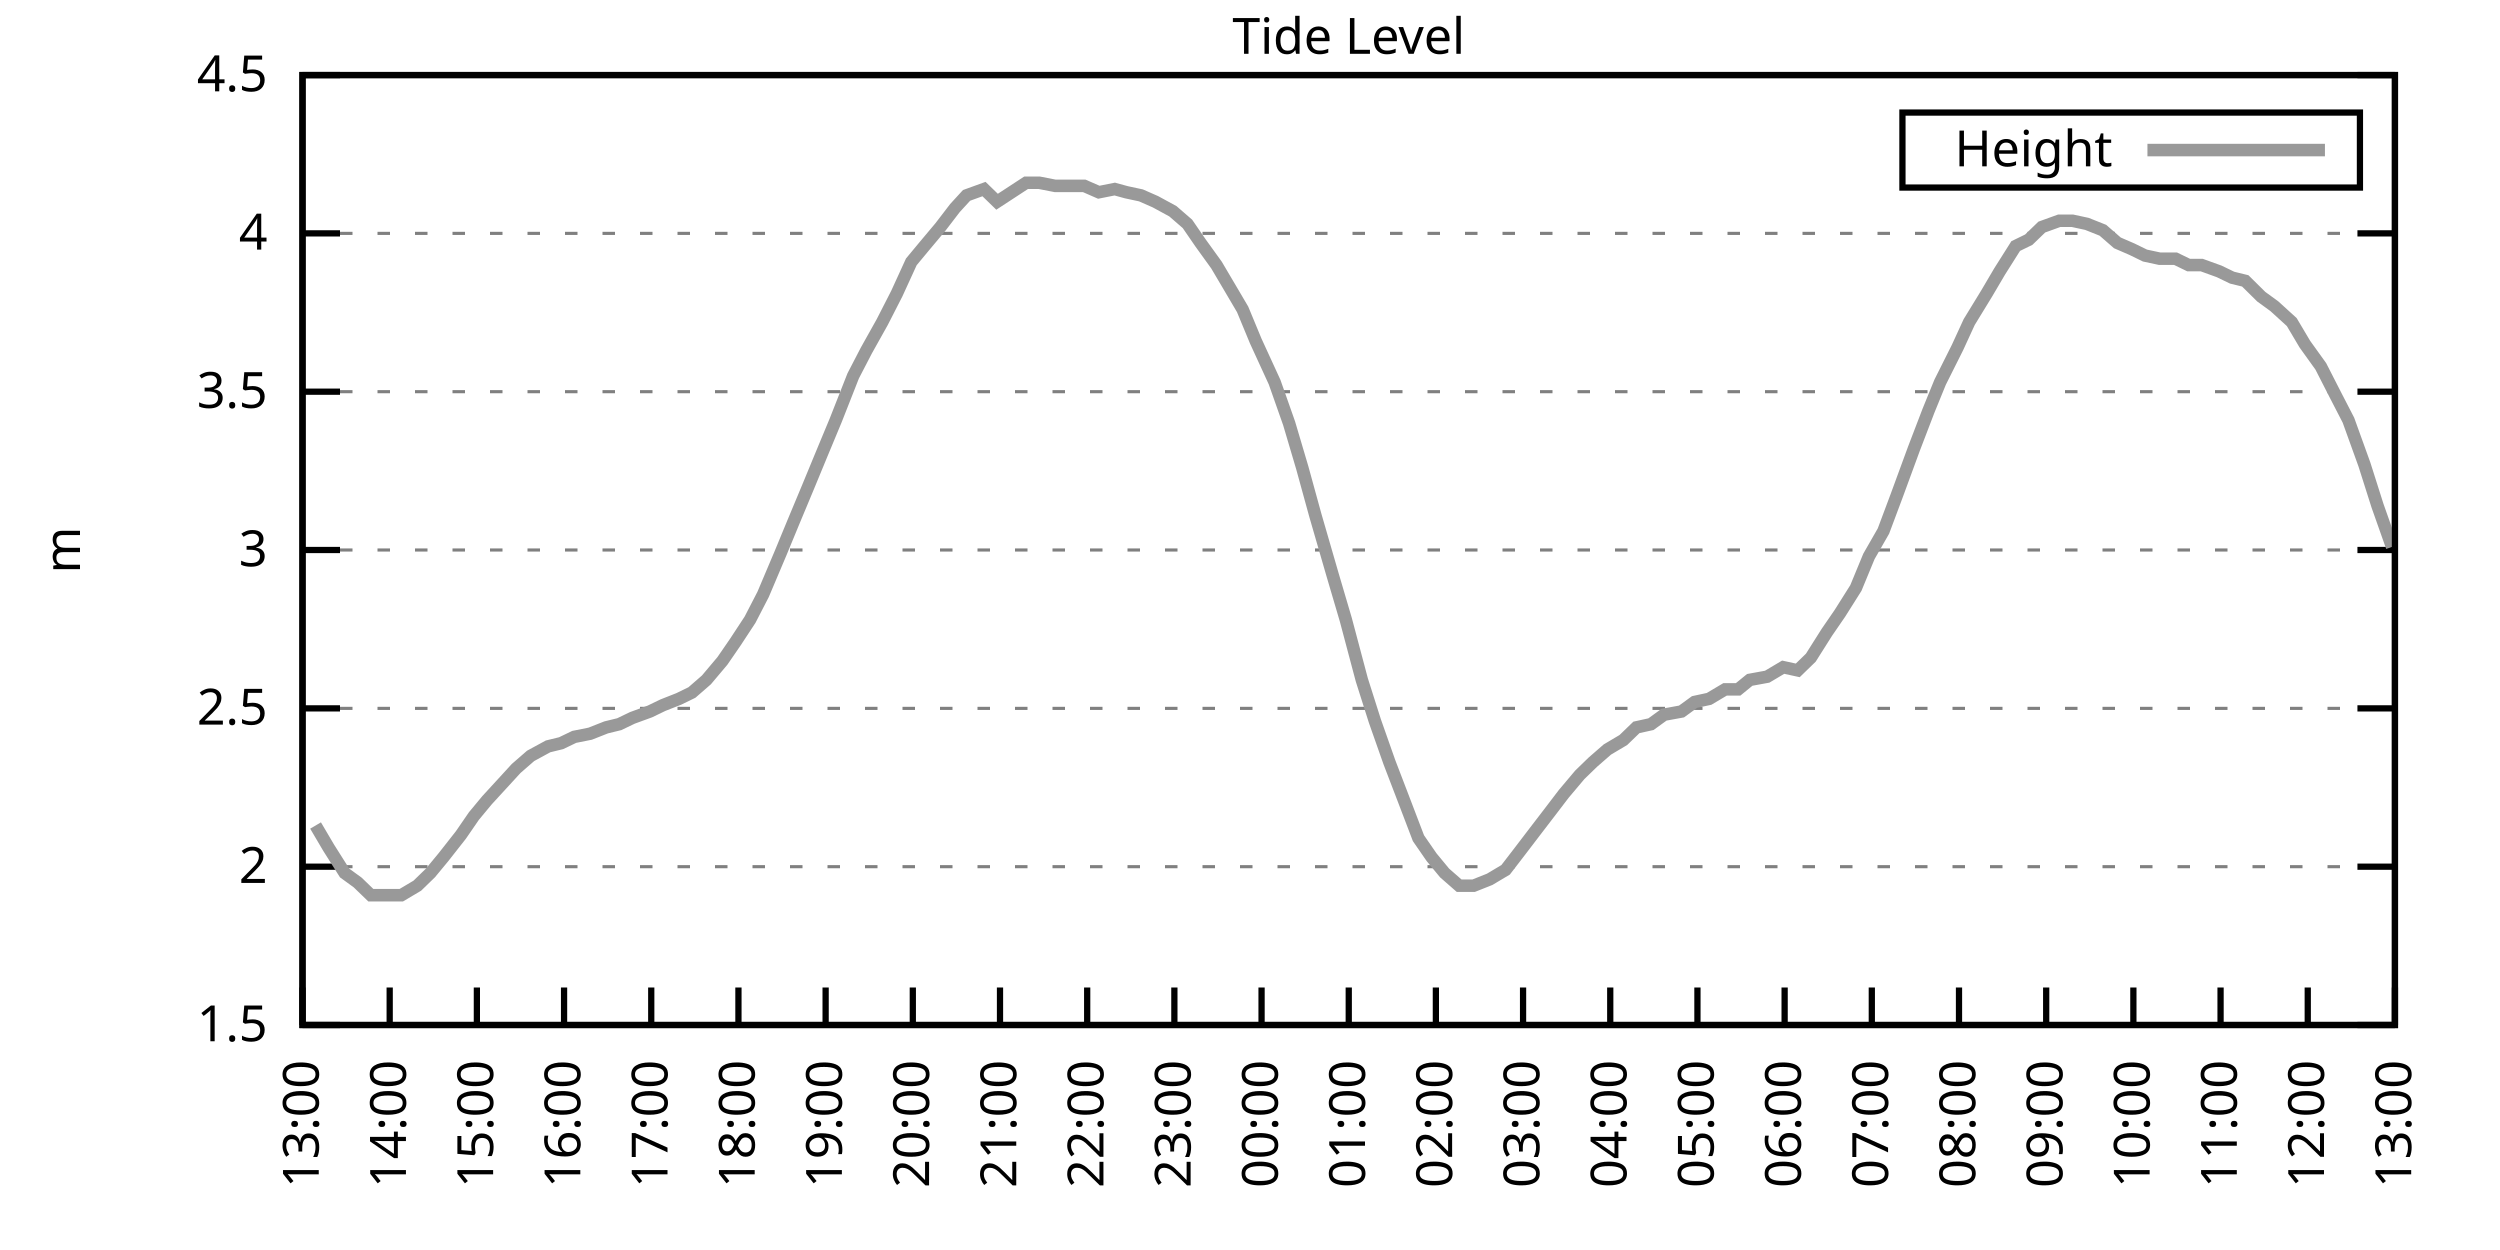
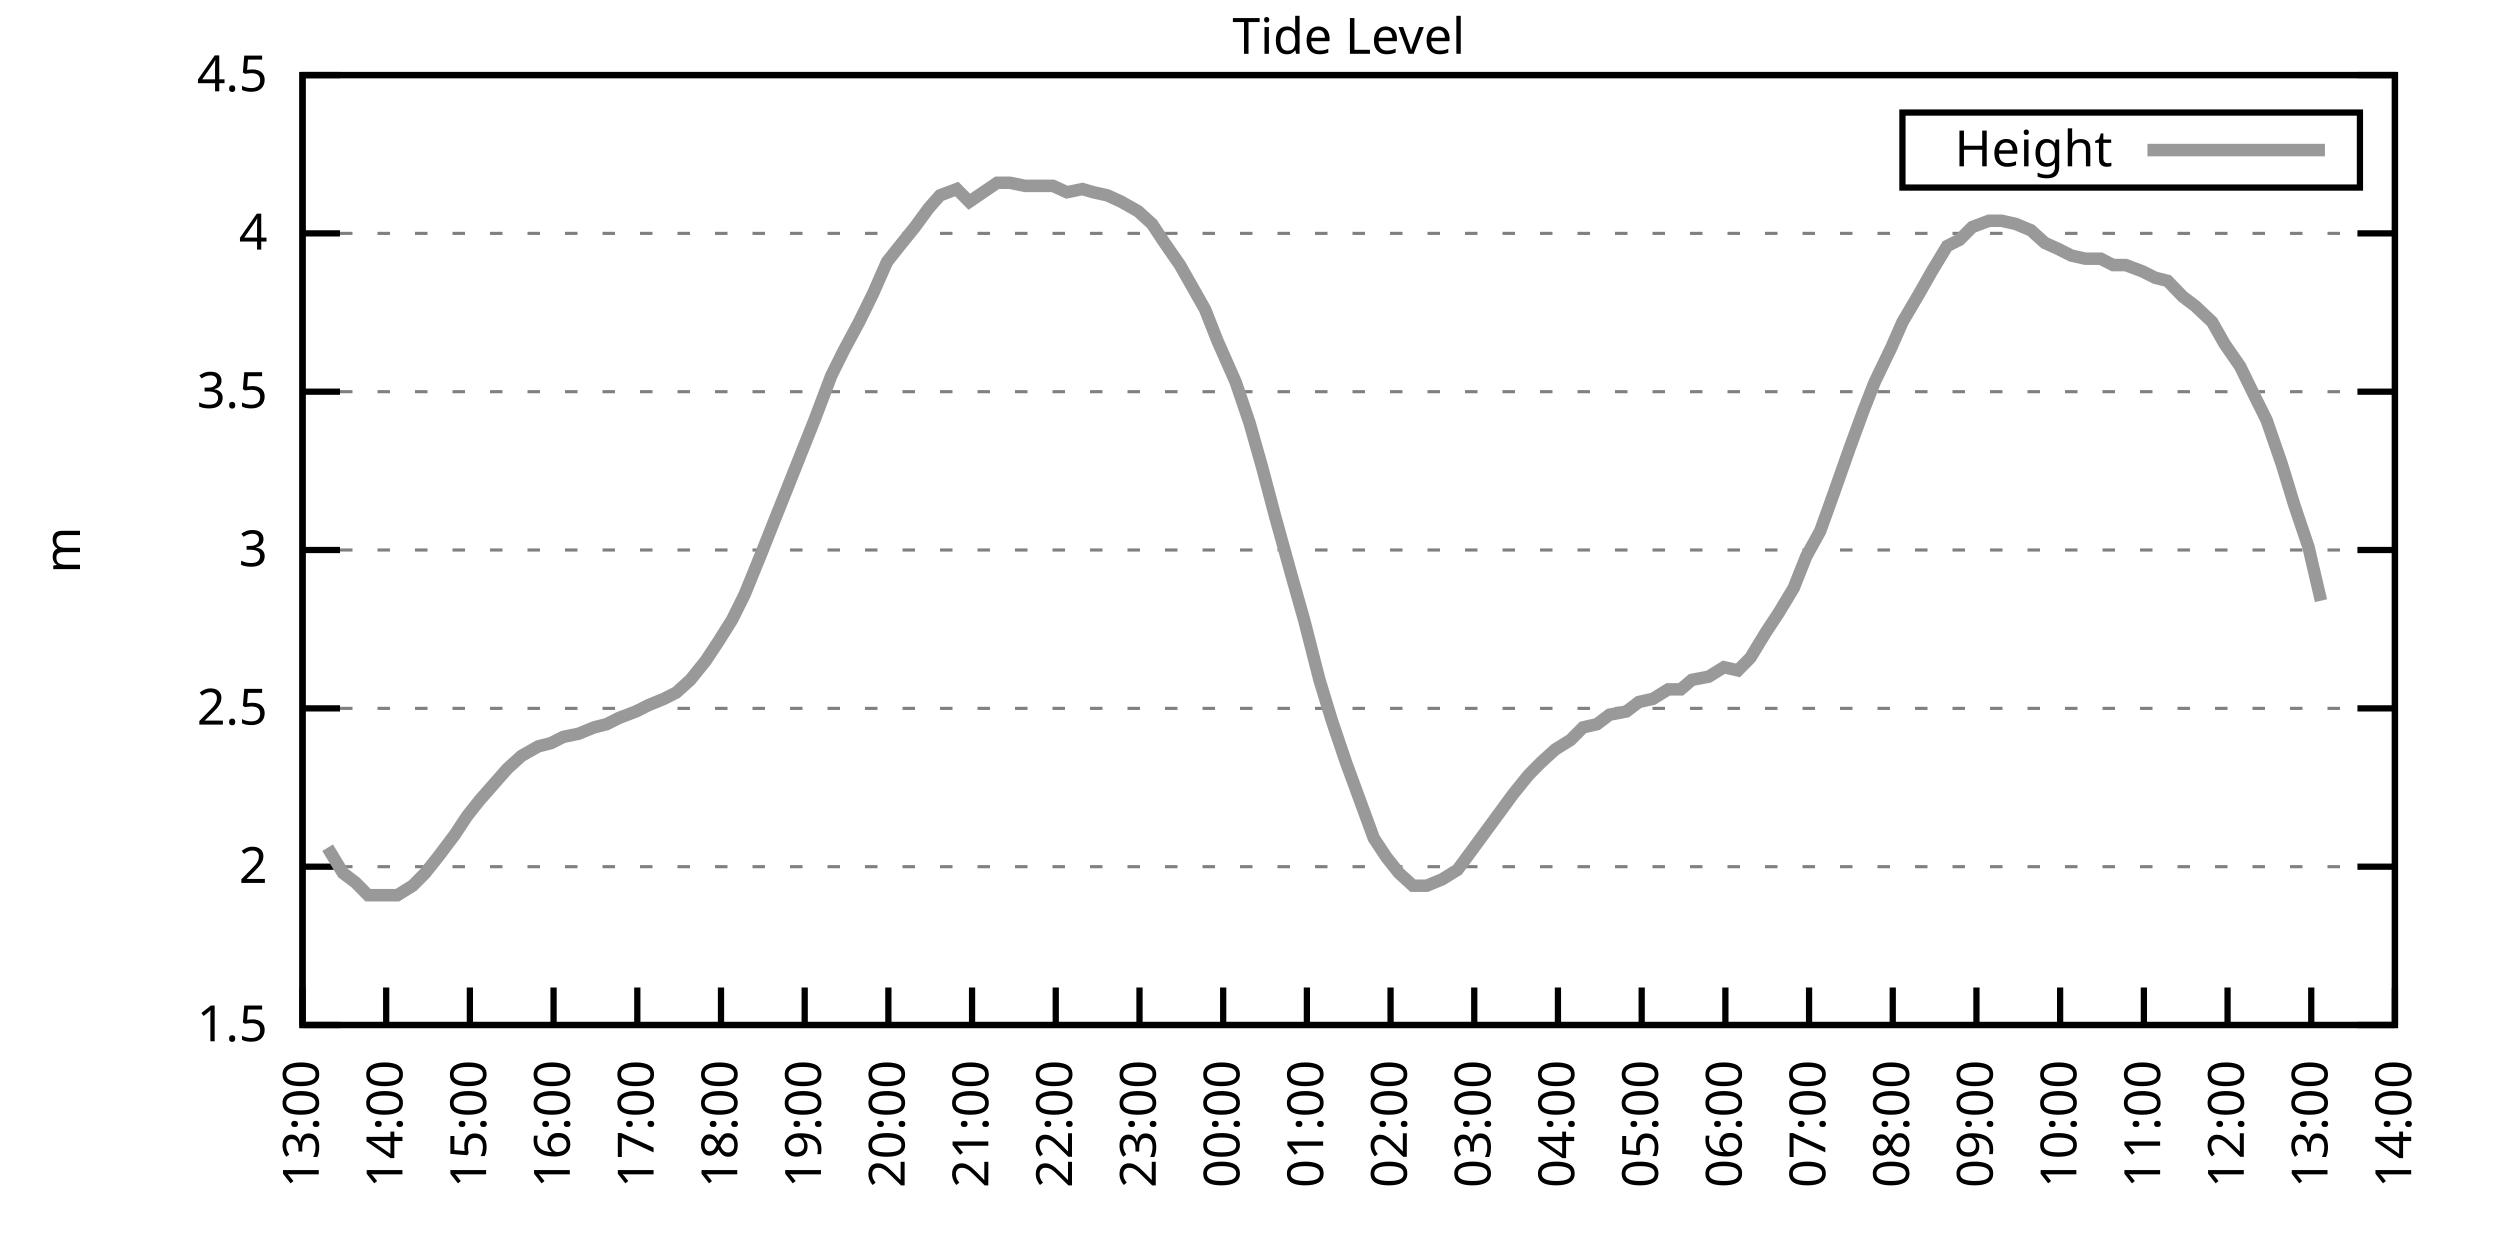
<svg xmlns="http://www.w3.org/2000/svg" xmlns:xlink="http://www.w3.org/1999/xlink" width="400" height="200" viewBox="0 0 400 200">
  <g id="gnuplot_canvas">
    <rect x="0" y="0" width="400" height="200" fill="none" />
    <defs>
      <circle id="gpDot" r="0.5" stroke-width="0.5" stroke="currentColor" />
      <path id="gpPt0" stroke-width="0.333" stroke="currentColor" d="M-1,0 h2 M0,-1 v2" />
      <path id="gpPt1" stroke-width="0.333" stroke="currentColor" d="M-1,-1 L1,1 M1,-1 L-1,1" />
      <path id="gpPt2" stroke-width="0.333" stroke="currentColor" d="M-1,0 L1,0 M0,-1 L0,1 M-1,-1 L1,1 M-1,1 L1,-1" />
      <rect id="gpPt3" stroke-width="0.333" stroke="currentColor" x="-1" y="-1" width="2" height="2" />
      <rect id="gpPt4" stroke-width="0.333" stroke="currentColor" fill="currentColor" x="-1" y="-1" width="2" height="2" />
      <circle id="gpPt5" stroke-width="0.333" stroke="currentColor" cx="0" cy="0" r="1" />
      <use xlink:href="#gpPt5" id="gpPt6" fill="currentColor" stroke="none" />
      <path id="gpPt7" stroke-width="0.333" stroke="currentColor" d="M0,-1.33 L-1.33,0.67 L1.33,0.67 z" />
      <use xlink:href="#gpPt7" id="gpPt8" fill="currentColor" stroke="none" />
      <use xlink:href="#gpPt7" id="gpPt9" stroke="currentColor" transform="rotate(180)" />
      <use xlink:href="#gpPt9" id="gpPt10" fill="currentColor" stroke="none" />
      <use xlink:href="#gpPt3" id="gpPt11" stroke="currentColor" transform="rotate(45)" />
      <use xlink:href="#gpPt11" id="gpPt12" fill="currentColor" stroke="none" />
      <path id="gpPt13" stroke-width="0.333" stroke="currentColor" d="M0,1.330 L1.265,0.411 L0.782,-1.067 L-0.782,-1.076 L-1.265,0.411 z" />
      <use xlink:href="#gpPt13" id="gpPt14" fill="currentColor" stroke="none" />
      <filter id="textbox" filterUnits="objectBoundingBox" x="0" y="0" height="1" width="1">
        <feFlood flood-color="white" flood-opacity="1" result="bgnd" />
        <feComposite in="SourceGraphic" in2="bgnd" operator="atop" />
      </filter>
      <filter id="greybox" filterUnits="objectBoundingBox" x="0" y="0" height="1" width="1">
        <feFlood flood-color="lightgrey" flood-opacity="1" result="grey" />
        <feComposite in="SourceGraphic" in2="grey" operator="atop" />
      </filter>
    </defs>
    <g fill="none" color="white" stroke="currentColor" stroke-width="1.00" stroke-linecap="butt" stroke-linejoin="miter">
</g>
    <g fill="none" color="black" stroke="currentColor" stroke-width="1.00" stroke-linecap="butt" stroke-linejoin="miter">
      <g stroke="none" shape-rendering="crispEdges">
        <polygon fill="rgb(255, 255, 255)" points="48.40,164.00 383.18,164.00 383.18,12.02 48.40,12.02 " />
      </g>
    </g>
    <g fill="none" color="black" stroke="currentColor" stroke-width="1.00" stroke-linecap="butt" stroke-linejoin="miter">
</g>
    <g fill="none" color="black" stroke="black" stroke-width="0.50" stroke-linecap="butt" stroke-linejoin="miter">
</g>
    <g fill="none" color="gray" stroke="currentColor" stroke-width="0.50" stroke-linecap="butt" stroke-linejoin="miter">
      <path stroke="gray" stroke-dasharray="2,4" class="gridline" d="M48.40,164.00 L383.19,164.00  " />
    </g>
    <g fill="none" color="gray" stroke="gray" stroke-width="1.00" stroke-linecap="butt" stroke-linejoin="miter">
</g>
    <g fill="none" color="black" stroke="currentColor" stroke-width="1.00" stroke-linecap="butt" stroke-linejoin="miter">
      <path stroke="black" d="M48.40,164.00 L54.40,164.00 M383.19,164.00 L377.19,164.00  " />
      <g transform="translate(42.80,166.60)" stroke="none" fill="black" font-family="Sans" font-size="8.00" text-anchor="end">
        <text>
          <tspan font-family="Sans"> 1.5</tspan>
        </text>
      </g>
    </g>
    <g fill="none" color="black" stroke="currentColor" stroke-width="1.00" stroke-linecap="butt" stroke-linejoin="miter">
</g>
    <g fill="none" color="black" stroke="black" stroke-width="0.50" stroke-linecap="butt" stroke-linejoin="miter">
</g>
    <g fill="none" color="gray" stroke="currentColor" stroke-width="0.50" stroke-linecap="butt" stroke-linejoin="miter">
      <path stroke="gray" stroke-dasharray="2,4" class="gridline" d="M48.40,138.67 L383.19,138.67  " />
    </g>
    <g fill="none" color="gray" stroke="gray" stroke-width="1.00" stroke-linecap="butt" stroke-linejoin="miter">
</g>
    <g fill="none" color="black" stroke="currentColor" stroke-width="1.00" stroke-linecap="butt" stroke-linejoin="miter">
      <path stroke="black" d="M48.40,138.67 L54.40,138.67 M383.19,138.67 L377.19,138.67  " />
      <g transform="translate(42.80,141.27)" stroke="none" fill="black" font-family="Sans" font-size="8.00" text-anchor="end">
        <text>
          <tspan font-family="Sans"> 2</tspan>
        </text>
      </g>
    </g>
    <g fill="none" color="black" stroke="currentColor" stroke-width="1.00" stroke-linecap="butt" stroke-linejoin="miter">
</g>
    <g fill="none" color="black" stroke="black" stroke-width="0.50" stroke-linecap="butt" stroke-linejoin="miter">
</g>
    <g fill="none" color="gray" stroke="currentColor" stroke-width="0.50" stroke-linecap="butt" stroke-linejoin="miter">
      <path stroke="gray" stroke-dasharray="2,4" class="gridline" d="M48.40,113.34 L383.19,113.34  " />
    </g>
    <g fill="none" color="gray" stroke="gray" stroke-width="1.00" stroke-linecap="butt" stroke-linejoin="miter">
</g>
    <g fill="none" color="black" stroke="currentColor" stroke-width="1.00" stroke-linecap="butt" stroke-linejoin="miter">
      <path stroke="black" d="M48.40,113.34 L54.40,113.34 M383.19,113.34 L377.19,113.34  " />
      <g transform="translate(42.80,115.94)" stroke="none" fill="black" font-family="Sans" font-size="8.00" text-anchor="end">
        <text>
          <tspan font-family="Sans"> 2.5</tspan>
        </text>
      </g>
    </g>
    <g fill="none" color="black" stroke="currentColor" stroke-width="1.00" stroke-linecap="butt" stroke-linejoin="miter">
</g>
    <g fill="none" color="black" stroke="black" stroke-width="0.50" stroke-linecap="butt" stroke-linejoin="miter">
</g>
    <g fill="none" color="gray" stroke="currentColor" stroke-width="0.50" stroke-linecap="butt" stroke-linejoin="miter">
      <path stroke="gray" stroke-dasharray="2,4" class="gridline" d="M48.40,88.00 L383.19,88.00  " />
    </g>
    <g fill="none" color="gray" stroke="gray" stroke-width="1.00" stroke-linecap="butt" stroke-linejoin="miter">
</g>
    <g fill="none" color="black" stroke="currentColor" stroke-width="1.00" stroke-linecap="butt" stroke-linejoin="miter">
      <path stroke="black" d="M48.40,88.00 L54.40,88.00 M383.19,88.00 L377.19,88.00  " />
      <g transform="translate(42.80,90.60)" stroke="none" fill="black" font-family="Sans" font-size="8.00" text-anchor="end">
        <text>
          <tspan font-family="Sans"> 3</tspan>
        </text>
      </g>
    </g>
    <g fill="none" color="black" stroke="currentColor" stroke-width="1.00" stroke-linecap="butt" stroke-linejoin="miter">
</g>
    <g fill="none" color="black" stroke="black" stroke-width="0.50" stroke-linecap="butt" stroke-linejoin="miter">
</g>
    <g fill="none" color="gray" stroke="currentColor" stroke-width="0.50" stroke-linecap="butt" stroke-linejoin="miter">
      <path stroke="gray" stroke-dasharray="2,4" class="gridline" d="M48.40,62.67 L383.19,62.67  " />
    </g>
    <g fill="none" color="gray" stroke="gray" stroke-width="1.00" stroke-linecap="butt" stroke-linejoin="miter">
</g>
    <g fill="none" color="black" stroke="currentColor" stroke-width="1.00" stroke-linecap="butt" stroke-linejoin="miter">
      <path stroke="black" d="M48.40,62.67 L54.40,62.67 M383.19,62.67 L377.19,62.67  " />
      <g transform="translate(42.80,65.27)" stroke="none" fill="black" font-family="Sans" font-size="8.00" text-anchor="end">
        <text>
          <tspan font-family="Sans"> 3.5</tspan>
        </text>
      </g>
    </g>
    <g fill="none" color="black" stroke="currentColor" stroke-width="1.00" stroke-linecap="butt" stroke-linejoin="miter">
</g>
    <g fill="none" color="black" stroke="black" stroke-width="0.50" stroke-linecap="butt" stroke-linejoin="miter">
</g>
    <g fill="none" color="gray" stroke="currentColor" stroke-width="0.50" stroke-linecap="butt" stroke-linejoin="miter">
      <path stroke="gray" stroke-dasharray="2,4" class="gridline" d="M48.40,37.34 L383.19,37.34  " />
    </g>
    <g fill="none" color="gray" stroke="gray" stroke-width="1.00" stroke-linecap="butt" stroke-linejoin="miter">
</g>
    <g fill="none" color="black" stroke="currentColor" stroke-width="1.00" stroke-linecap="butt" stroke-linejoin="miter">
      <path stroke="black" d="M48.40,37.34 L54.40,37.34 M383.19,37.34 L377.19,37.34  " />
      <g transform="translate(42.80,39.94)" stroke="none" fill="black" font-family="Sans" font-size="8.00" text-anchor="end">
        <text>
          <tspan font-family="Sans"> 4</tspan>
        </text>
      </g>
    </g>
    <g fill="none" color="black" stroke="currentColor" stroke-width="1.00" stroke-linecap="butt" stroke-linejoin="miter">
</g>
    <g fill="none" color="black" stroke="black" stroke-width="0.50" stroke-linecap="butt" stroke-linejoin="miter">
</g>
    <g fill="none" color="gray" stroke="currentColor" stroke-width="0.50" stroke-linecap="butt" stroke-linejoin="miter">
      <path stroke="gray" stroke-dasharray="2,4" class="gridline" d="M48.40,12.01 L383.19,12.01  " />
    </g>
    <g fill="none" color="gray" stroke="gray" stroke-width="1.00" stroke-linecap="butt" stroke-linejoin="miter">
</g>
    <g fill="none" color="black" stroke="currentColor" stroke-width="1.00" stroke-linecap="butt" stroke-linejoin="miter">
      <path stroke="black" d="M48.40,12.01 L54.40,12.01 M383.19,12.01 L377.19,12.01  " />
      <g transform="translate(42.80,14.61)" stroke="none" fill="black" font-family="Sans" font-size="8.00" text-anchor="end">
        <text>
          <tspan font-family="Sans"> 4.5</tspan>
        </text>
      </g>
    </g>
    <g fill="none" color="black" stroke="currentColor" stroke-width="1.00" stroke-linecap="butt" stroke-linejoin="miter">
      <path stroke="black" d="M48.40,164.00 L48.40,158.00  " />
      <g transform="translate(51.00,169.60) rotate(270.00)" stroke="none" fill="black" font-family="Sans" font-size="8.00" text-anchor="end">
        <text>
          <tspan font-family="Sans">13:00</tspan>
        </text>
      </g>
    </g>
    <g fill="none" color="black" stroke="currentColor" stroke-width="1.00" stroke-linecap="butt" stroke-linejoin="miter">
-       <path stroke="black" d="M62.35,164.00 L62.35,158.00  " />
-       <g transform="translate(64.95,169.60) rotate(270.00)" stroke="none" fill="black" font-family="Sans" font-size="8.00" text-anchor="end">
+       <path stroke="black" d="M61.79,164.00 L61.79,158.00  " />
+       <g transform="translate(64.39,169.60) rotate(270.00)" stroke="none" fill="black" font-family="Sans" font-size="8.00" text-anchor="end">
        <text>
          <tspan font-family="Sans">14:00</tspan>
        </text>
      </g>
    </g>
    <g fill="none" color="black" stroke="currentColor" stroke-width="1.00" stroke-linecap="butt" stroke-linejoin="miter">
-       <path stroke="black" d="M76.30,164.00 L76.30,158.00  " />
-       <g transform="translate(78.90,169.60) rotate(270.00)" stroke="none" fill="black" font-family="Sans" font-size="8.00" text-anchor="end">
+       <path stroke="black" d="M75.18,164.00 L75.18,158.00  " />
+       <g transform="translate(77.78,169.60) rotate(270.00)" stroke="none" fill="black" font-family="Sans" font-size="8.00" text-anchor="end">
        <text>
          <tspan font-family="Sans">15:00</tspan>
        </text>
      </g>
    </g>
    <g fill="none" color="black" stroke="currentColor" stroke-width="1.00" stroke-linecap="butt" stroke-linejoin="miter">
-       <path stroke="black" d="M90.25,164.00 L90.25,158.00  " />
-       <g transform="translate(92.85,169.60) rotate(270.00)" stroke="none" fill="black" font-family="Sans" font-size="8.00" text-anchor="end">
+       <path stroke="black" d="M88.57,164.00 L88.57,158.00  " />
+       <g transform="translate(91.17,169.60) rotate(270.00)" stroke="none" fill="black" font-family="Sans" font-size="8.00" text-anchor="end">
        <text>
          <tspan font-family="Sans">16:00</tspan>
        </text>
      </g>
    </g>
    <g fill="none" color="black" stroke="currentColor" stroke-width="1.00" stroke-linecap="butt" stroke-linejoin="miter">
-       <path stroke="black" d="M104.20,164.00 L104.20,158.00  " />
-       <g transform="translate(106.80,169.60) rotate(270.00)" stroke="none" fill="black" font-family="Sans" font-size="8.00" text-anchor="end">
+       <path stroke="black" d="M101.97,164.00 L101.97,158.00  " />
+       <g transform="translate(104.57,169.60) rotate(270.00)" stroke="none" fill="black" font-family="Sans" font-size="8.00" text-anchor="end">
        <text>
          <tspan font-family="Sans">17:00</tspan>
        </text>
      </g>
    </g>
    <g fill="none" color="black" stroke="currentColor" stroke-width="1.00" stroke-linecap="butt" stroke-linejoin="miter">
-       <path stroke="black" d="M118.15,164.00 L118.15,158.00  " />
-       <g transform="translate(120.75,169.60) rotate(270.00)" stroke="none" fill="black" font-family="Sans" font-size="8.00" text-anchor="end">
+       <path stroke="black" d="M115.36,164.00 L115.36,158.00  " />
+       <g transform="translate(117.96,169.60) rotate(270.00)" stroke="none" fill="black" font-family="Sans" font-size="8.00" text-anchor="end">
        <text>
          <tspan font-family="Sans">18:00</tspan>
        </text>
      </g>
    </g>
    <g fill="none" color="black" stroke="currentColor" stroke-width="1.00" stroke-linecap="butt" stroke-linejoin="miter">
-       <path stroke="black" d="M132.10,164.00 L132.10,158.00  " />
-       <g transform="translate(134.70,169.60) rotate(270.00)" stroke="none" fill="black" font-family="Sans" font-size="8.00" text-anchor="end">
+       <path stroke="black" d="M128.75,164.00 L128.75,158.00  " />
+       <g transform="translate(131.35,169.60) rotate(270.00)" stroke="none" fill="black" font-family="Sans" font-size="8.00" text-anchor="end">
        <text>
          <tspan font-family="Sans">19:00</tspan>
        </text>
      </g>
    </g>
    <g fill="none" color="black" stroke="currentColor" stroke-width="1.00" stroke-linecap="butt" stroke-linejoin="miter">
-       <path stroke="black" d="M146.05,164.00 L146.05,158.00  " />
-       <g transform="translate(148.65,169.60) rotate(270.00)" stroke="none" fill="black" font-family="Sans" font-size="8.00" text-anchor="end">
+       <path stroke="black" d="M142.14,164.00 L142.14,158.00  " />
+       <g transform="translate(144.74,169.60) rotate(270.00)" stroke="none" fill="black" font-family="Sans" font-size="8.00" text-anchor="end">
        <text>
          <tspan font-family="Sans">20:00</tspan>
        </text>
      </g>
    </g>
    <g fill="none" color="black" stroke="currentColor" stroke-width="1.00" stroke-linecap="butt" stroke-linejoin="miter">
-       <path stroke="black" d="M160.00,164.00 L160.00,158.00  " />
-       <g transform="translate(162.60,169.60) rotate(270.00)" stroke="none" fill="black" font-family="Sans" font-size="8.00" text-anchor="end">
+       <path stroke="black" d="M155.53,164.00 L155.53,158.00  " />
+       <g transform="translate(158.13,169.60) rotate(270.00)" stroke="none" fill="black" font-family="Sans" font-size="8.00" text-anchor="end">
        <text>
          <tspan font-family="Sans">21:00</tspan>
        </text>
      </g>
    </g>
    <g fill="none" color="black" stroke="currentColor" stroke-width="1.00" stroke-linecap="butt" stroke-linejoin="miter">
-       <path stroke="black" d="M173.95,164.00 L173.95,158.00  " />
-       <g transform="translate(176.55,169.60) rotate(270.00)" stroke="none" fill="black" font-family="Sans" font-size="8.00" text-anchor="end">
+       <path stroke="black" d="M168.92,164.00 L168.92,158.00  " />
+       <g transform="translate(171.52,169.60) rotate(270.00)" stroke="none" fill="black" font-family="Sans" font-size="8.00" text-anchor="end">
        <text>
          <tspan font-family="Sans">22:00</tspan>
        </text>
      </g>
    </g>
    <g fill="none" color="black" stroke="currentColor" stroke-width="1.00" stroke-linecap="butt" stroke-linejoin="miter">
-       <path stroke="black" d="M187.90,164.00 L187.90,158.00  " />
-       <g transform="translate(190.50,169.60) rotate(270.00)" stroke="none" fill="black" font-family="Sans" font-size="8.00" text-anchor="end">
+       <path stroke="black" d="M182.32,164.00 L182.32,158.00  " />
+       <g transform="translate(184.92,169.60) rotate(270.00)" stroke="none" fill="black" font-family="Sans" font-size="8.00" text-anchor="end">
        <text>
          <tspan font-family="Sans">23:00</tspan>
        </text>
      </g>
    </g>
    <g fill="none" color="black" stroke="currentColor" stroke-width="1.00" stroke-linecap="butt" stroke-linejoin="miter">
-       <path stroke="black" d="M201.85,164.00 L201.85,158.00  " />
-       <g transform="translate(204.45,169.60) rotate(270.00)" stroke="none" fill="black" font-family="Sans" font-size="8.00" text-anchor="end">
+       <path stroke="black" d="M195.71,164.00 L195.71,158.00  " />
+       <g transform="translate(198.31,169.60) rotate(270.00)" stroke="none" fill="black" font-family="Sans" font-size="8.00" text-anchor="end">
        <text>
          <tspan font-family="Sans">00:00</tspan>
        </text>
      </g>
    </g>
    <g fill="none" color="black" stroke="currentColor" stroke-width="1.00" stroke-linecap="butt" stroke-linejoin="miter">
-       <path stroke="black" d="M215.80,164.00 L215.80,158.00  " />
-       <g transform="translate(218.40,169.60) rotate(270.00)" stroke="none" fill="black" font-family="Sans" font-size="8.00" text-anchor="end">
+       <path stroke="black" d="M209.10,164.00 L209.10,158.00  " />
+       <g transform="translate(211.70,169.60) rotate(270.00)" stroke="none" fill="black" font-family="Sans" font-size="8.00" text-anchor="end">
        <text>
          <tspan font-family="Sans">01:00</tspan>
        </text>
      </g>
    </g>
    <g fill="none" color="black" stroke="currentColor" stroke-width="1.00" stroke-linecap="butt" stroke-linejoin="miter">
-       <path stroke="black" d="M229.74,164.00 L229.74,158.00  " />
-       <g transform="translate(232.34,169.60) rotate(270.00)" stroke="none" fill="black" font-family="Sans" font-size="8.00" text-anchor="end">
+       <path stroke="black" d="M222.49,164.00 L222.49,158.00  " />
+       <g transform="translate(225.09,169.60) rotate(270.00)" stroke="none" fill="black" font-family="Sans" font-size="8.00" text-anchor="end">
        <text>
          <tspan font-family="Sans">02:00</tspan>
        </text>
      </g>
    </g>
    <g fill="none" color="black" stroke="currentColor" stroke-width="1.00" stroke-linecap="butt" stroke-linejoin="miter">
-       <path stroke="black" d="M243.69,164.00 L243.69,158.00  " />
-       <g transform="translate(246.29,169.60) rotate(270.00)" stroke="none" fill="black" font-family="Sans" font-size="8.00" text-anchor="end">
+       <path stroke="black" d="M235.88,164.00 L235.88,158.00  " />
+       <g transform="translate(238.48,169.60) rotate(270.00)" stroke="none" fill="black" font-family="Sans" font-size="8.00" text-anchor="end">
        <text>
          <tspan font-family="Sans">03:00</tspan>
        </text>
      </g>
    </g>
    <g fill="none" color="black" stroke="currentColor" stroke-width="1.00" stroke-linecap="butt" stroke-linejoin="miter">
-       <path stroke="black" d="M257.64,164.00 L257.64,158.00  " />
-       <g transform="translate(260.24,169.60) rotate(270.00)" stroke="none" fill="black" font-family="Sans" font-size="8.00" text-anchor="end">
+       <path stroke="black" d="M249.27,164.00 L249.27,158.00  " />
+       <g transform="translate(251.87,169.60) rotate(270.00)" stroke="none" fill="black" font-family="Sans" font-size="8.00" text-anchor="end">
        <text>
          <tspan font-family="Sans">04:00</tspan>
        </text>
      </g>
    </g>
    <g fill="none" color="black" stroke="currentColor" stroke-width="1.00" stroke-linecap="butt" stroke-linejoin="miter">
-       <path stroke="black" d="M271.59,164.00 L271.59,158.00  " />
-       <g transform="translate(274.19,169.60) rotate(270.00)" stroke="none" fill="black" font-family="Sans" font-size="8.00" text-anchor="end">
+       <path stroke="black" d="M262.67,164.00 L262.67,158.00  " />
+       <g transform="translate(265.27,169.60) rotate(270.00)" stroke="none" fill="black" font-family="Sans" font-size="8.00" text-anchor="end">
        <text>
          <tspan font-family="Sans">05:00</tspan>
        </text>
      </g>
    </g>
    <g fill="none" color="black" stroke="currentColor" stroke-width="1.00" stroke-linecap="butt" stroke-linejoin="miter">
-       <path stroke="black" d="M285.54,164.00 L285.54,158.00  " />
-       <g transform="translate(288.14,169.60) rotate(270.00)" stroke="none" fill="black" font-family="Sans" font-size="8.00" text-anchor="end">
+       <path stroke="black" d="M276.06,164.00 L276.06,158.00  " />
+       <g transform="translate(278.66,169.60) rotate(270.00)" stroke="none" fill="black" font-family="Sans" font-size="8.00" text-anchor="end">
        <text>
          <tspan font-family="Sans">06:00</tspan>
        </text>
      </g>
    </g>
    <g fill="none" color="black" stroke="currentColor" stroke-width="1.00" stroke-linecap="butt" stroke-linejoin="miter">
-       <path stroke="black" d="M299.49,164.00 L299.49,158.00  " />
-       <g transform="translate(302.09,169.60) rotate(270.00)" stroke="none" fill="black" font-family="Sans" font-size="8.00" text-anchor="end">
+       <path stroke="black" d="M289.45,164.00 L289.45,158.00  " />
+       <g transform="translate(292.05,169.60) rotate(270.00)" stroke="none" fill="black" font-family="Sans" font-size="8.00" text-anchor="end">
        <text>
          <tspan font-family="Sans">07:00</tspan>
        </text>
      </g>
    </g>
    <g fill="none" color="black" stroke="currentColor" stroke-width="1.00" stroke-linecap="butt" stroke-linejoin="miter">
-       <path stroke="black" d="M313.44,164.00 L313.44,158.00  " />
-       <g transform="translate(316.04,169.60) rotate(270.00)" stroke="none" fill="black" font-family="Sans" font-size="8.00" text-anchor="end">
+       <path stroke="black" d="M302.84,164.00 L302.84,158.00  " />
+       <g transform="translate(305.44,169.60) rotate(270.00)" stroke="none" fill="black" font-family="Sans" font-size="8.00" text-anchor="end">
        <text>
          <tspan font-family="Sans">08:00</tspan>
        </text>
      </g>
    </g>
    <g fill="none" color="black" stroke="currentColor" stroke-width="1.00" stroke-linecap="butt" stroke-linejoin="miter">
-       <path stroke="black" d="M327.39,164.00 L327.39,158.00  " />
-       <g transform="translate(329.99,169.60) rotate(270.00)" stroke="none" fill="black" font-family="Sans" font-size="8.00" text-anchor="end">
+       <path stroke="black" d="M316.23,164.00 L316.23,158.00  " />
+       <g transform="translate(318.83,169.60) rotate(270.00)" stroke="none" fill="black" font-family="Sans" font-size="8.00" text-anchor="end">
        <text>
          <tspan font-family="Sans">09:00</tspan>
        </text>
      </g>
    </g>
    <g fill="none" color="black" stroke="currentColor" stroke-width="1.00" stroke-linecap="butt" stroke-linejoin="miter">
-       <path stroke="black" d="M341.34,164.00 L341.34,158.00  " />
-       <g transform="translate(343.94,169.60) rotate(270.00)" stroke="none" fill="black" font-family="Sans" font-size="8.00" text-anchor="end">
+       <path stroke="black" d="M329.62,164.00 L329.62,158.00  " />
+       <g transform="translate(332.22,169.60) rotate(270.00)" stroke="none" fill="black" font-family="Sans" font-size="8.00" text-anchor="end">
        <text>
          <tspan font-family="Sans">10:00</tspan>
        </text>
      </g>
    </g>
    <g fill="none" color="black" stroke="currentColor" stroke-width="1.00" stroke-linecap="butt" stroke-linejoin="miter">
-       <path stroke="black" d="M355.29,164.00 L355.29,158.00  " />
-       <g transform="translate(357.89,169.60) rotate(270.00)" stroke="none" fill="black" font-family="Sans" font-size="8.00" text-anchor="end">
+       <path stroke="black" d="M343.02,164.00 L343.02,158.00  " />
+       <g transform="translate(345.62,169.60) rotate(270.00)" stroke="none" fill="black" font-family="Sans" font-size="8.00" text-anchor="end">
        <text>
          <tspan font-family="Sans">11:00</tspan>
        </text>
      </g>
    </g>
    <g fill="none" color="black" stroke="currentColor" stroke-width="1.00" stroke-linecap="butt" stroke-linejoin="miter">
-       <path stroke="black" d="M369.24,164.00 L369.24,158.00  " />
-       <g transform="translate(371.84,169.60) rotate(270.00)" stroke="none" fill="black" font-family="Sans" font-size="8.00" text-anchor="end">
+       <path stroke="black" d="M356.41,164.00 L356.41,158.00  " />
+       <g transform="translate(359.01,169.60) rotate(270.00)" stroke="none" fill="black" font-family="Sans" font-size="8.00" text-anchor="end">
        <text>
          <tspan font-family="Sans">12:00</tspan>
+         </text>
+       </g>
+     </g>
+     <g fill="none" color="black" stroke="currentColor" stroke-width="1.00" stroke-linecap="butt" stroke-linejoin="miter">
+       <path stroke="black" d="M369.80,164.00 L369.80,158.00  " />
+       <g transform="translate(372.40,169.60) rotate(270.00)" stroke="none" fill="black" font-family="Sans" font-size="8.00" text-anchor="end">
+         <text>
+           <tspan font-family="Sans">13:00</tspan>
        </text>
      </g>
    </g>
    <g fill="none" color="black" stroke="currentColor" stroke-width="1.00" stroke-linecap="butt" stroke-linejoin="miter">
      <path stroke="black" d="M383.19,164.00 L383.19,158.00  " />
      <g transform="translate(385.79,169.60) rotate(270.00)" stroke="none" fill="black" font-family="Sans" font-size="8.00" text-anchor="end">
        <text>
-           <tspan font-family="Sans">13:00</tspan>
+           <tspan font-family="Sans">14:00</tspan>
        </text>
      </g>
    </g>
    <g fill="none" color="black" stroke="currentColor" stroke-width="1.00" stroke-linecap="butt" stroke-linejoin="miter">
</g>
    <g fill="none" color="black" stroke="currentColor" stroke-width="1.00" stroke-linecap="butt" stroke-linejoin="miter">
      <path stroke="black" d="M48.40,12.01 L48.40,164.00 L383.19,164.00 L383.19,12.01 L48.40,12.01 Z  " />
    </g>
    <g fill="none" color="black" stroke="currentColor" stroke-width="1.00" stroke-linecap="butt" stroke-linejoin="miter">
</g>
    <g fill="none" color="black" stroke="currentColor" stroke-width="1.00" stroke-linecap="butt" stroke-linejoin="miter">
      <path stroke="black" d="M304.39,30.01 L304.39,18.01 L377.59,18.01 L377.59,30.01 L304.39,30.01 Z  " />
    </g>
    <g id="Tide_level_plot_1">
      <g fill="none" color="white" stroke="black" stroke-width="2.00" stroke-linecap="butt" stroke-linejoin="miter">
</g>
      <g fill="none" color="black" stroke="currentColor" stroke-width="2.00" stroke-linecap="butt" stroke-linejoin="miter">
        <g transform="translate(337.99,26.61)" stroke="none" fill="black" font-family="Sans" font-size="8.00" text-anchor="end">
          <text>
            <tspan font-family="Sans">Height</tspan>
          </text>
        </g>
      </g>
      <g fill="none" color="black" stroke="currentColor" stroke-width="2.00" stroke-linecap="butt" stroke-linejoin="miter">
-         <path stroke="rgb(153, 153, 153)" d="M343.59,24.01 L371.99,24.01 M50.49,132.08 L52.58,135.63 L55.14,139.68 L57.23,141.20 L59.33,143.23 L61.88,143.23   L64.21,143.23 L66.77,141.71 L68.86,139.68 L70.95,137.15 L73.74,133.60 L75.83,130.56 L77.93,128.03 L80.72,124.99   L82.58,122.96 L84.90,120.94 L87.69,119.42 L89.78,118.91 L91.88,117.90 L94.43,117.39 L96.99,116.38 L99.08,115.87   L101.18,114.86 L103.97,113.84 L106.06,112.83 L108.62,111.82 L110.71,110.80 L113.03,108.78 L115.59,105.74 L117.68,102.70   L120.01,99.15 L122.10,95.10 L124.89,88.51 L126.98,83.45 L129.31,77.87 L131.40,72.81 L133.72,67.23 L136.51,60.14   L138.61,56.09 L141.16,51.53 L143.49,46.97 L145.81,41.90 L147.91,39.37 L150.46,36.33 L152.79,33.29 L154.65,31.26   L157.44,30.25 L159.53,32.28 L164.18,29.24 L166.27,29.24 L168.83,29.74 L170.92,29.74 L173.48,29.74 L175.81,30.76   L178.36,30.25 L180.22,30.76 L182.55,31.26 L184.87,32.28 L187.66,33.80 L189.99,35.82 L192.08,38.86 L194.64,42.41   L196.73,45.95 L198.82,49.50 L200.92,54.57 L203.94,61.15 L206.26,67.74 L208.36,74.83 L210.45,82.43 L213.24,92.06   L215.33,99.15 L217.89,108.78 L219.98,115.36 L222.30,121.95 L224.63,128.03 L226.95,134.11 L229.05,137.15 L231.14,139.68   L233.46,141.71 L235.79,141.71 L238.35,140.69 L240.90,139.17 L243.23,136.14 L245.55,133.10 L247.88,130.06 L250.20,127.02   L252.76,123.98 L254.85,121.95 L257.18,119.92 L259.74,118.40 L261.83,116.38 L264.15,115.87 L266.25,114.35 L269.04,113.84   L271.13,112.32 L273.45,111.82 L276.01,110.30 L278.10,110.30 L279.96,108.78 L282.75,108.27 L285.31,106.75 L287.64,107.26   L289.73,105.23 L292.29,101.18 L294.38,98.14 L296.94,94.08 L299.03,89.02 L301.35,84.97 L303.44,79.39 L306.23,71.79   L308.56,65.71 L310.42,61.15 L313.21,55.58 L315.07,51.53 L317.86,46.97 L319.95,43.42 L322.51,39.37 L324.60,38.35   L326.69,36.33 L329.48,35.32 L331.58,35.32 L333.90,35.82 L336.46,36.84 L338.78,38.86 L341.11,39.87 L343.20,40.89   L345.53,41.39 L348.08,41.39 L350.18,42.41 L352.27,42.41 L355.06,43.42 L357.15,44.43 L359.24,44.94 L361.80,47.47   L363.89,48.99 L366.68,51.53 L368.78,55.07 L371.33,58.62 L373.66,63.18 L375.75,67.23 L378.31,74.33 L380.40,80.91   L382.73,87.50  " />
+         <path stroke="rgb(153, 153, 153)" d="M343.59,24.01 L371.99,24.01 M52.42,135.63 L54.87,139.68 L56.88,141.20 L58.89,143.23 L61.35,143.23 L63.58,143.23   L66.03,141.71 L68.04,139.68 L70.05,137.15 L72.73,133.60 L74.74,130.56 L76.75,128.03 L79.42,124.99 L81.21,122.96   L83.44,120.94 L86.12,119.42 L88.13,118.91 L90.14,117.90 L92.59,117.39 L95.05,116.38 L97.06,115.87 L99.06,114.86   L101.74,113.84 L103.75,112.83 L106.21,111.82 L108.22,110.80 L110.45,108.78 L112.90,105.74 L114.91,102.70 L117.14,99.15   L119.15,95.10 L121.83,88.51 L123.84,83.45 L126.07,77.87 L128.08,72.81 L130.31,67.23 L132.99,60.14 L135.00,56.09   L137.45,51.53 L139.69,46.97 L141.92,41.90 L143.93,39.37 L146.38,36.33 L148.61,33.29 L150.40,31.26 L153.08,30.25   L155.09,32.28 L159.55,29.24 L161.56,29.24 L164.01,29.74 L166.02,29.74 L168.48,29.74 L170.71,30.76 L173.17,30.25   L174.95,30.76 L177.18,31.26 L179.41,32.28 L182.09,33.80 L184.32,35.82 L186.33,38.86 L188.79,42.41 L190.80,45.95   L192.81,49.50 L194.81,54.57 L197.72,61.15 L199.95,67.74 L201.96,74.83 L203.97,82.43 L206.64,92.06 L208.65,99.15   L211.11,108.78 L213.12,115.36 L215.35,121.95 L217.58,128.03 L219.81,134.11 L221.82,137.15 L223.83,139.68 L226.06,141.71   L228.29,141.71 L230.75,140.69 L233.20,139.17 L235.44,136.14 L237.67,133.10 L239.90,130.06 L242.13,127.02 L244.59,123.98   L246.60,121.95 L248.83,119.92 L251.28,118.40 L253.29,116.38 L255.52,115.87 L257.53,114.35 L260.21,113.84 L262.22,112.32   L264.45,111.82 L266.91,110.30 L268.92,110.30 L270.70,108.78 L273.38,108.27 L275.83,106.75 L278.07,107.26 L280.07,105.23   L282.53,101.18 L284.54,98.14 L286.99,94.08 L289.00,89.02 L291.23,84.97 L293.24,79.39 L295.92,71.79 L298.15,65.71   L299.94,61.15 L302.62,55.58 L304.40,51.53 L307.08,46.97 L309.09,43.42 L311.54,39.37 L313.55,38.35 L315.56,36.33   L318.24,35.32 L320.25,35.32 L322.48,35.82 L324.94,36.84 L327.17,38.86 L329.40,39.87 L331.41,40.89 L333.64,41.39   L336.10,41.39 L338.10,42.41 L340.11,42.41 L342.79,43.42 L344.80,44.43 L346.81,44.94 L349.26,47.47 L351.27,48.99   L353.95,51.53 L355.96,55.07 L358.42,58.62 L360.65,63.18 L362.66,67.23 L365.11,74.33 L367.12,80.91 L369.35,87.50   L371.36,96.11  " />
      </g>
    </g>
    <g fill="none" color="black" stroke="currentColor" stroke-width="2.00" stroke-linecap="butt" stroke-linejoin="miter">
</g>
    <g fill="none" color="black" stroke="black" stroke-width="1.00" stroke-linecap="butt" stroke-linejoin="miter">
</g>
    <g fill="none" color="black" stroke="currentColor" stroke-width="1.00" stroke-linecap="butt" stroke-linejoin="miter">
      <path stroke="black" d="M48.40,12.01 L48.40,164.00 L383.19,164.00 L383.19,12.01 L48.40,12.01 Z  " />
      <g transform="translate(12.80,88.01) rotate(270.00)" stroke="none" fill="black" font-family="Sans" font-size="8.00" text-anchor="middle">
        <text>
          <tspan font-family="Sans">m</tspan>
        </text>
      </g>
    </g>
    <g fill="none" color="black" stroke="currentColor" stroke-width="1.00" stroke-linecap="butt" stroke-linejoin="miter">
</g>
    <g fill="none" color="black" stroke="currentColor" stroke-width="1.00" stroke-linecap="butt" stroke-linejoin="miter">
      <g transform="translate(215.79,8.61)" stroke="none" fill="black" font-family="Sans" font-size="8.00" text-anchor="middle">
        <text>
          <tspan font-family="Sans">Tide Level</tspan>
        </text>
      </g>
    </g>
    <g fill="none" color="black" stroke="currentColor" stroke-width="1.00" stroke-linecap="butt" stroke-linejoin="miter">
</g>
  </g>
</svg>
